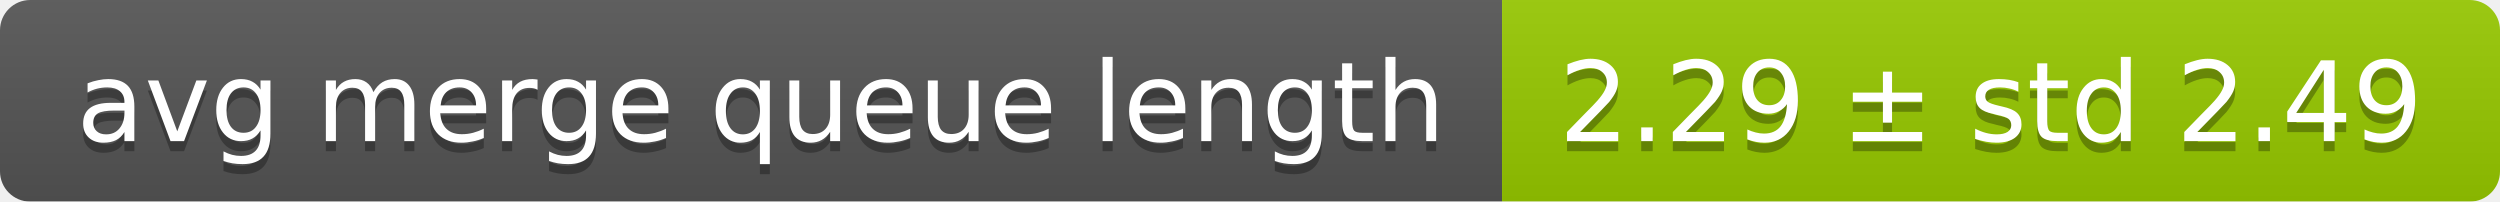
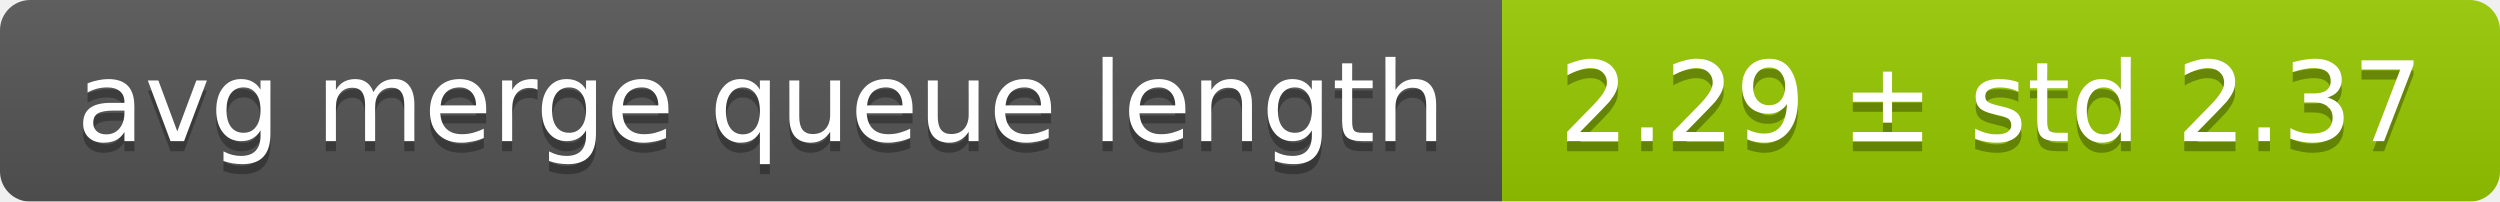
<svg xmlns="http://www.w3.org/2000/svg" width="248" height="20">
  <linearGradient id="smooth" x2="0" y2="100%">
    <stop offset="0" stop-color="#bbb" stop-opacity=".1" />
    <stop offset="1" stop-opacity=".1" />
  </linearGradient>
  <mask id="round">
    <rect width="248" height="20" rx="3" fill="#fff" />
  </mask>
  <g mask="url(#round)">
    <rect width="149" height="20" fill="#555" />
    <rect x="149" width="99" height="20" fill="#97ca00" />
    <rect width="248" height="20" fill="url(#smooth)" />
  </g>
  <g fill="#fff" text-anchor="middle" font-family="DejaVu Sans,Verdana,Geneva,sans-serif" font-size="11">
    <text x="75.5" y="15" fill="#010101" fill-opacity=".3">avg merge queue length</text>
    <text x="75.5" y="14">avg merge queue length</text>
-     <text x="197.5" y="15" fill="#010101" fill-opacity=".3">2.29 ± std 2.49</text>
-     <text x="197.5" y="14">2.29 ± std 2.49</text>
+     <text x="197.5" y="15" fill="#010101" fill-opacity=".3">2.29 ± std 2.37</text>
+     <text x="197.5" y="14">2.29 ± std 2.37</text>
  </g>
</svg>
